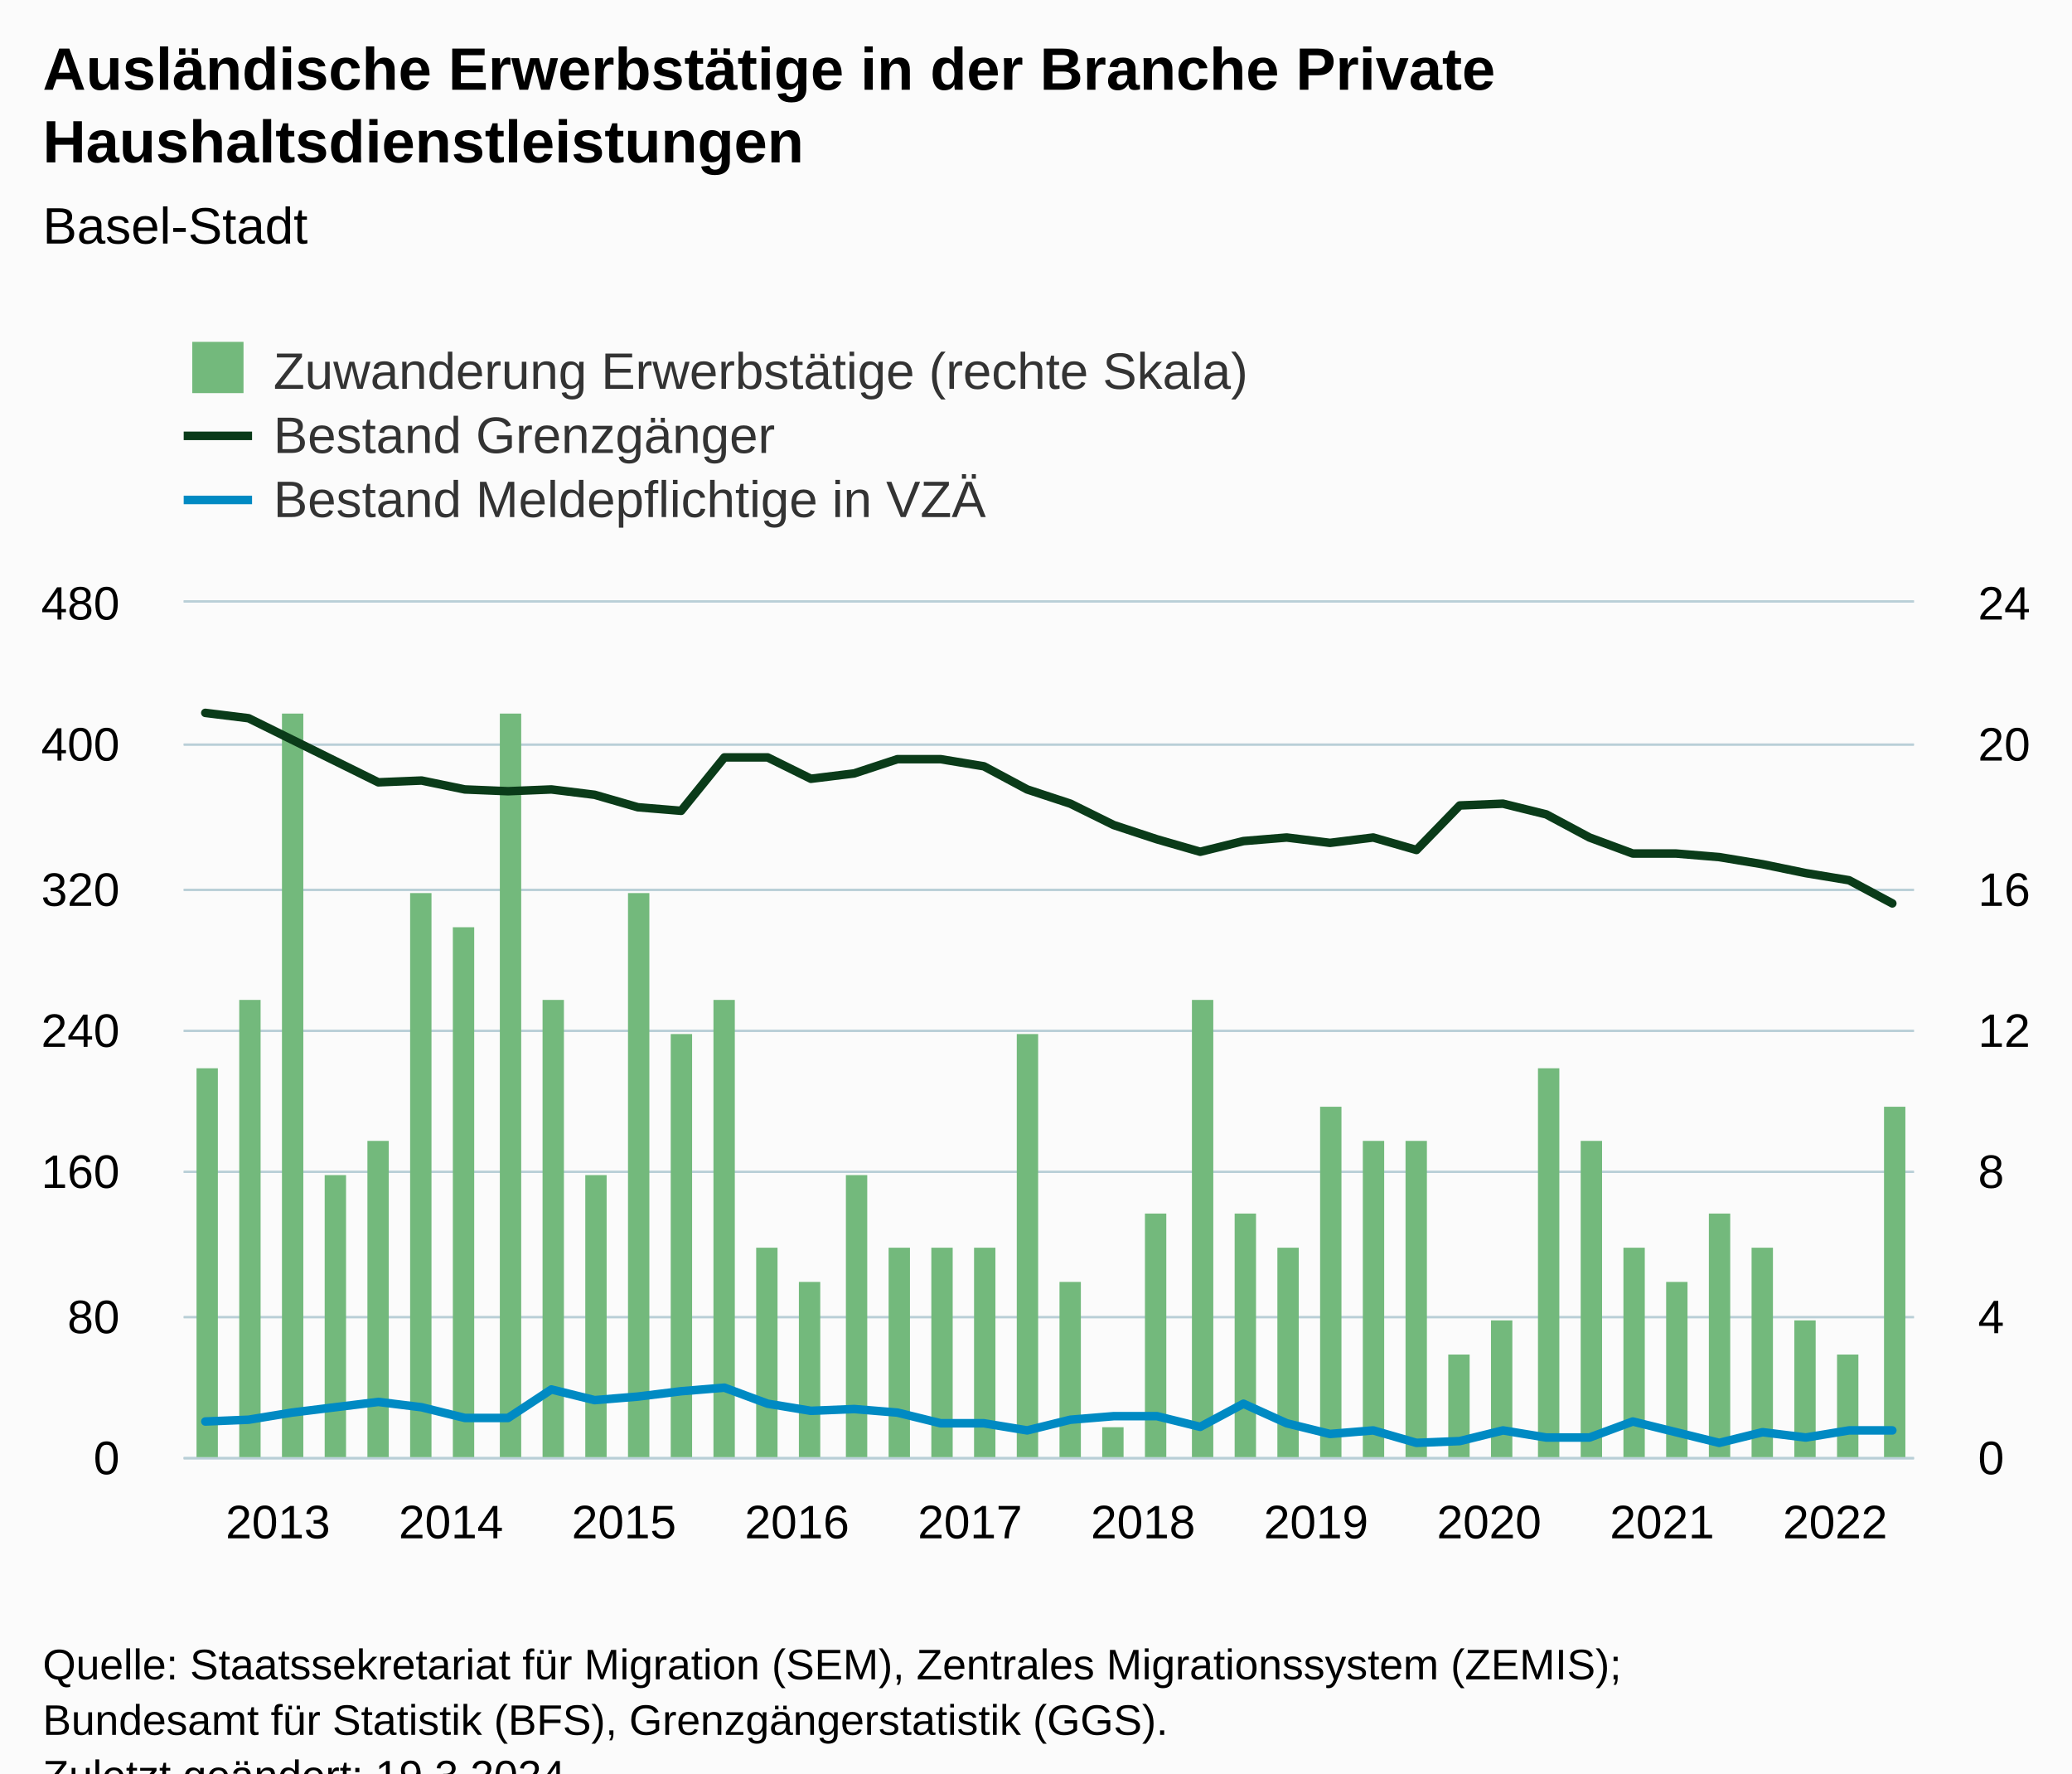
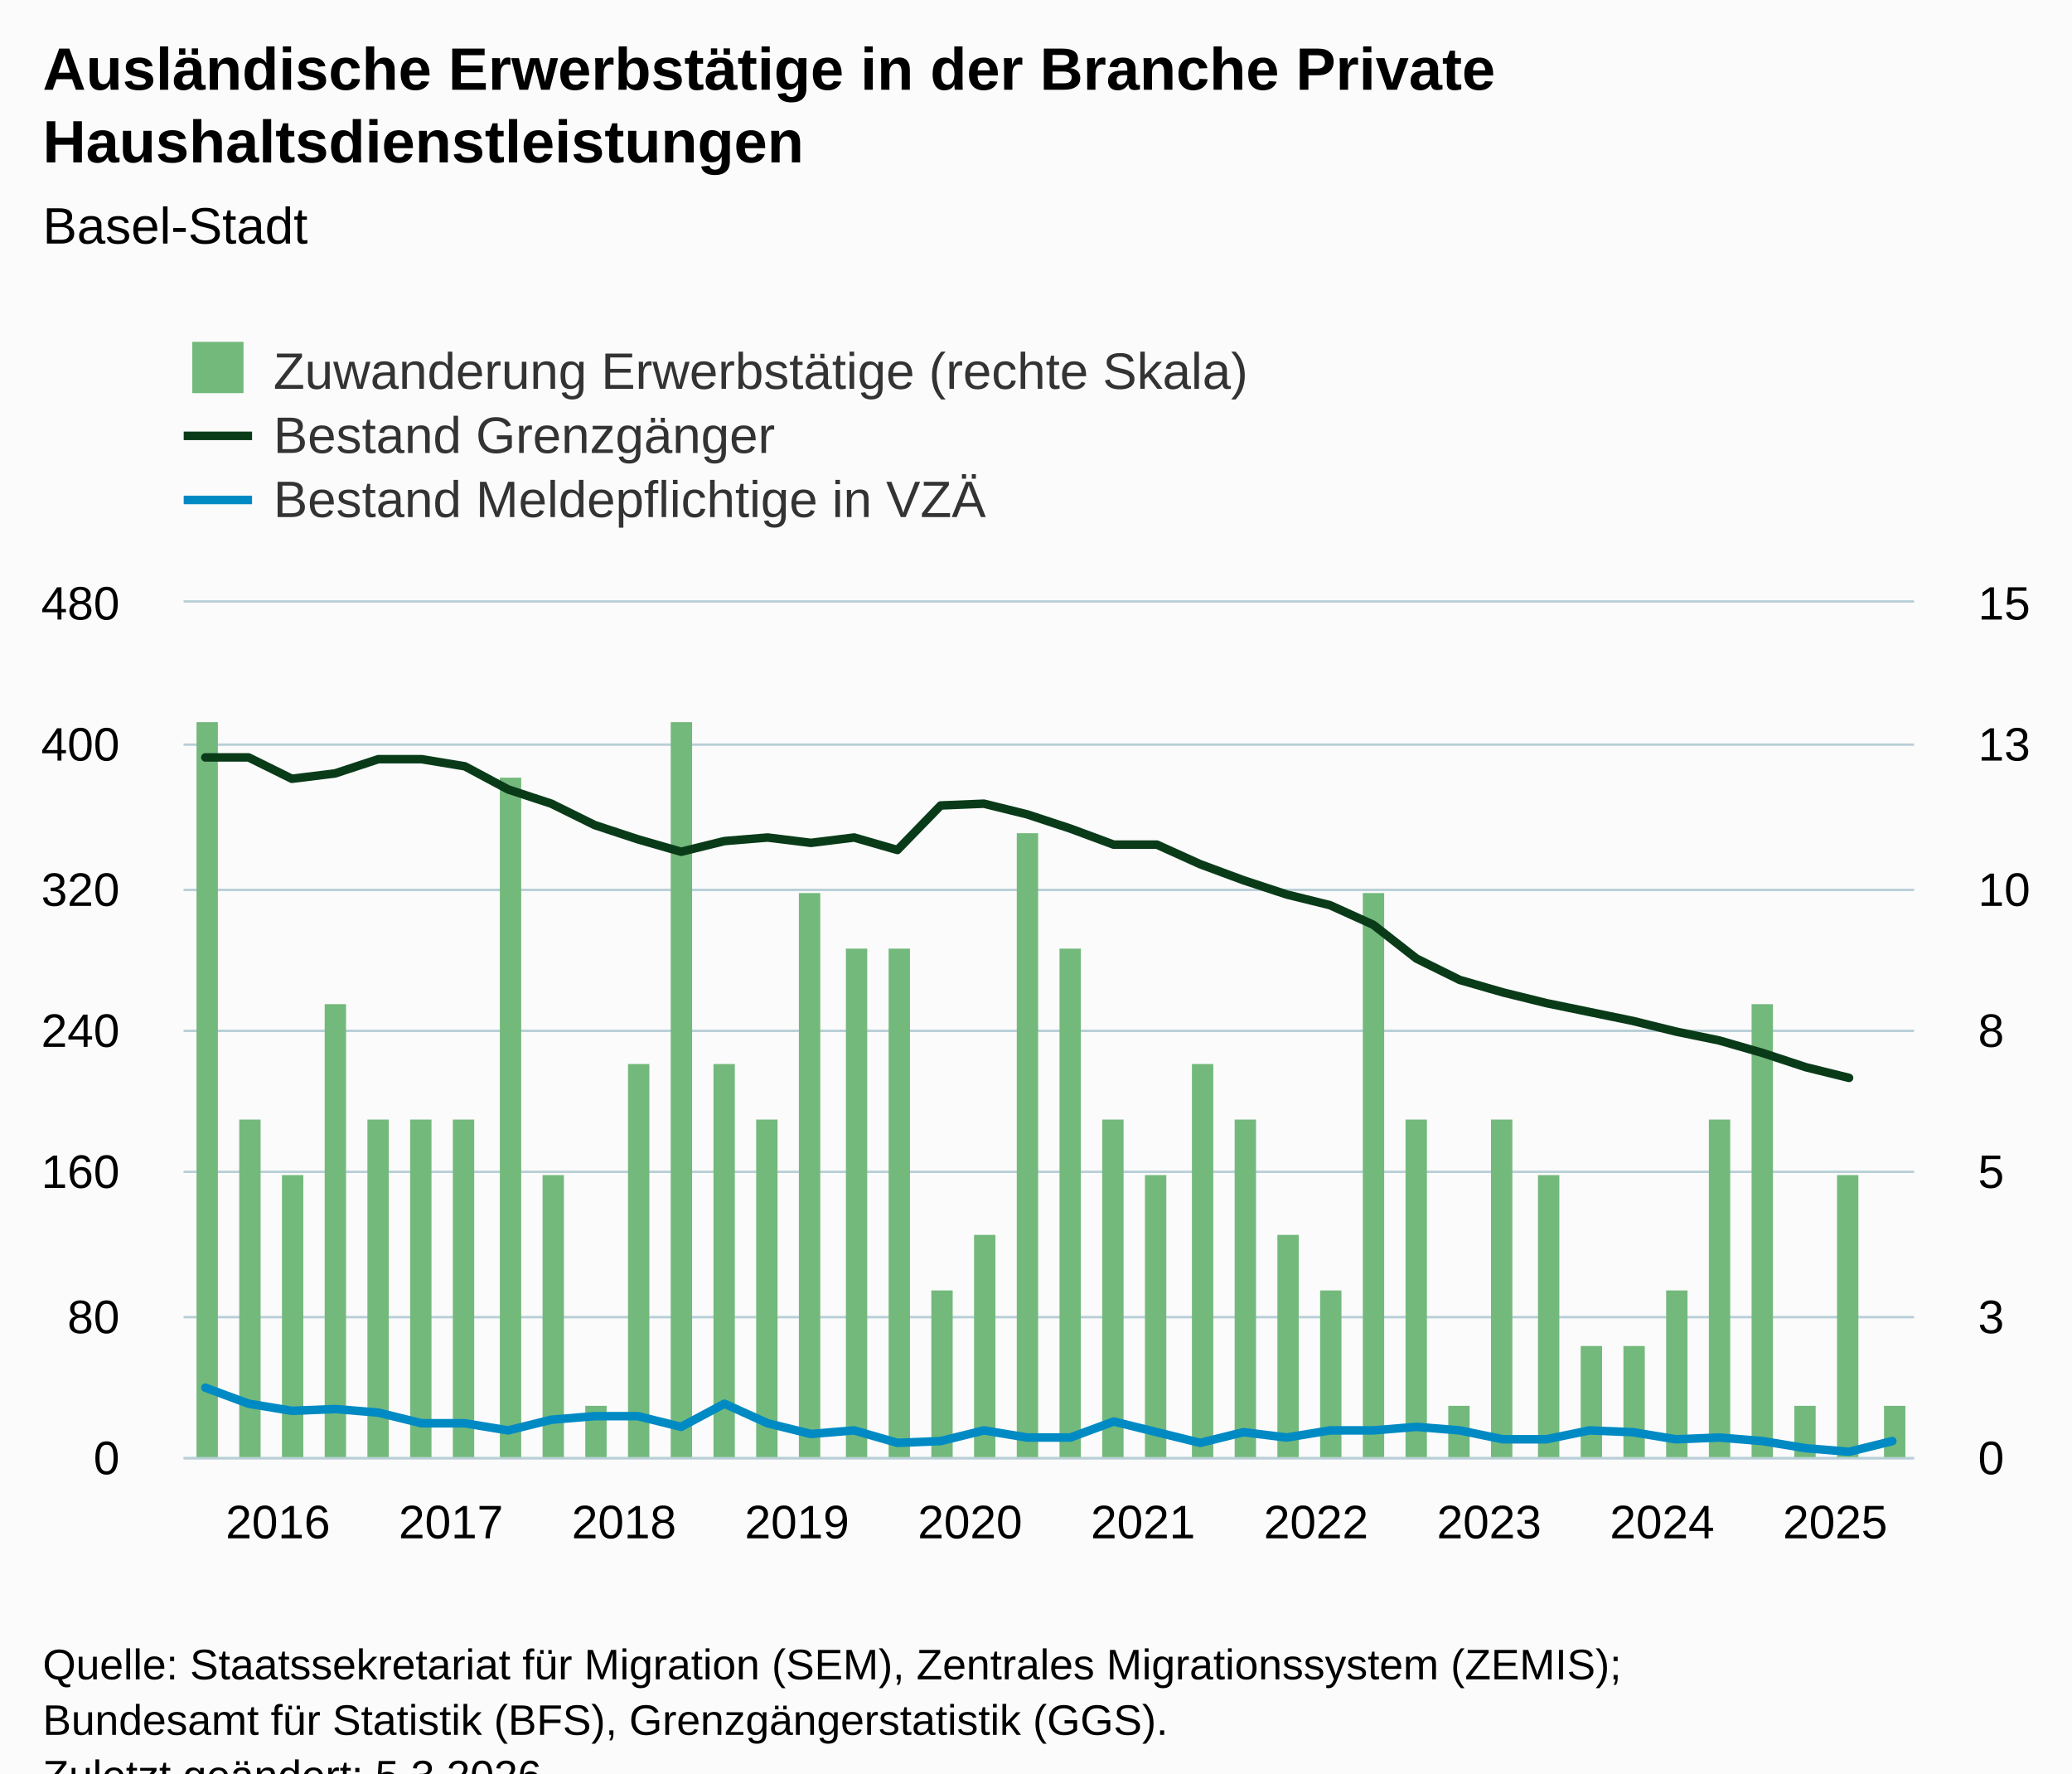
<svg xmlns="http://www.w3.org/2000/svg" version="1.1" class="highcharts-root" style="font-family:Arial;font-size:12px;" viewBox="0 0 485 415">
  <defs>
-     <clipPath id="highcharts-qnaj9e1-129-">
+     <clipPath id="highcharts-bmnvh6l-129-">
      <rect x="0" y="0" width="405" height="200" fill="none" />
    </clipPath>
-     <clipPath id="highcharts-qnaj9e1-170-">
+     <clipPath id="highcharts-bmnvh6l-170-">
      <rect x="0" y="0" width="405" height="200" fill="none" />
    </clipPath>
-     <clipPath id="highcharts-qnaj9e1-211-">
+     <clipPath id="highcharts-bmnvh6l-211-">
      <rect x="0" y="0" width="405" height="200" fill="none" />
    </clipPath>
-     <clipPath id="highcharts-qnaj9e1-252-">
+     <clipPath id="highcharts-bmnvh6l-252-">
      <rect x="43" y="141" width="405" height="200" fill="none" />
    </clipPath>
  </defs>
  <rect fill="#fbfbfb" class="highcharts-background" x="0" y="0" width="485" height="428" rx="0" ry="0" />
  <rect fill="none" class="highcharts-plot-background" x="43" y="141" width="405" height="200" />
  <g class="highcharts-pane-group" data-z-index="0" />
  <g class="highcharts-grid highcharts-xaxis-grid" data-z-index="1">
    <path fill="none" data-z-index="1" class="highcharts-grid-line" d="M 47.5 141 L 47.5 341" opacity="1" />
    <path fill="none" data-z-index="1" class="highcharts-grid-line" d="M 88.5 141 L 88.5 341" opacity="1" />
    <path fill="none" data-z-index="1" class="highcharts-grid-line" d="M 128.5 141 L 128.5 341" opacity="1" />
    <path fill="none" data-z-index="1" class="highcharts-grid-line" d="M 169.5 141 L 169.5 341" opacity="1" />
    <path fill="none" data-z-index="1" class="highcharts-grid-line" d="M 209.5 141 L 209.5 341" opacity="1" />
    <path fill="none" data-z-index="1" class="highcharts-grid-line" d="M 250.5 141 L 250.5 341" opacity="1" />
    <path fill="none" data-z-index="1" class="highcharts-grid-line" d="M 290.5 141 L 290.5 341" opacity="1" />
    <path fill="none" data-z-index="1" class="highcharts-grid-line" d="M 331.5 141 L 331.5 341" opacity="1" />
    <path fill="none" data-z-index="1" class="highcharts-grid-line" d="M 371.5 141 L 371.5 341" opacity="1" />
    <path fill="none" data-z-index="1" class="highcharts-grid-line" d="M 412.5 141 L 412.5 341" opacity="1" />
  </g>
  <g class="highcharts-grid highcharts-yaxis-grid" data-z-index="1">
    <path fill="none" stroke="#B9CFD7" stroke-width="0.5" data-z-index="1" class="highcharts-grid-line" d="M 43 341.25 L 448 341.25" opacity="1" />
    <path fill="none" stroke="#B9CFD7" stroke-width="0.5" data-z-index="1" class="highcharts-grid-line" d="M 43 308.25 L 448 308.25" opacity="1" />
    <path fill="none" stroke="#B9CFD7" stroke-width="0.5" data-z-index="1" class="highcharts-grid-line" d="M 43 274.25 L 448 274.25" opacity="1" />
    <path fill="none" stroke="#B9CFD7" stroke-width="0.5" data-z-index="1" class="highcharts-grid-line" d="M 43 241.25 L 448 241.25" opacity="1" />
    <path fill="none" stroke="#B9CFD7" stroke-width="0.5" data-z-index="1" class="highcharts-grid-line" d="M 43 208.25 L 448 208.25" opacity="1" />
    <path fill="none" stroke="#B9CFD7" stroke-width="0.5" data-z-index="1" class="highcharts-grid-line" d="M 43 174.25 L 448 174.25" opacity="1" />
    <path fill="none" stroke="#B9CFD7" stroke-width="0.5" data-z-index="1" class="highcharts-grid-line" d="M 43 140.75 L 448 140.75" opacity="1" />
  </g>
  <g class="highcharts-grid highcharts-yaxis-grid" data-z-index="1">
    <path fill="none" stroke="#B9CFD7" stroke-width="0.5" data-z-index="1" class="highcharts-grid-line" d="M 43 341.25 L 448 341.25" opacity="1" />
    <path fill="none" stroke="#B9CFD7" stroke-width="0.5" data-z-index="1" class="highcharts-grid-line" d="M 43 308.25 L 448 308.25" opacity="1" />
    <path fill="none" stroke="#B9CFD7" stroke-width="0.5" data-z-index="1" class="highcharts-grid-line" d="M 43 274.25 L 448 274.25" opacity="1" />
    <path fill="none" stroke="#B9CFD7" stroke-width="0.5" data-z-index="1" class="highcharts-grid-line" d="M 43 241.25 L 448 241.25" opacity="1" />
    <path fill="none" stroke="#B9CFD7" stroke-width="0.5" data-z-index="1" class="highcharts-grid-line" d="M 43 208.25 L 448 208.25" opacity="1" />
    <path fill="none" stroke="#B9CFD7" stroke-width="0.5" data-z-index="1" class="highcharts-grid-line" d="M 43 174.25 L 448 174.25" opacity="1" />
    <path fill="none" stroke="#B9CFD7" stroke-width="0.5" data-z-index="1" class="highcharts-grid-line" d="M 43 140.75 L 448 140.75" opacity="1" />
  </g>
  <rect fill="none" class="highcharts-plot-border" data-z-index="1" x="43" y="141" width="405" height="200" />
  <g class="highcharts-axis highcharts-xaxis" data-z-index="2">
    <path fill="none" class="highcharts-axis-line" stroke="#B9CFD7" stroke-width="0.5" data-z-index="7" d="M 43 341.25 L 448 341.25" />
  </g>
  <g class="highcharts-axis highcharts-yaxis" data-z-index="2">
    <path fill="none" class="highcharts-axis-line" data-z-index="7" d="M 43 141 L 43 341" />
  </g>
  <g class="highcharts-axis highcharts-yaxis" data-z-index="2">
    <path fill="none" class="highcharts-axis-line" data-z-index="7" d="M 448 141 L 448 341" />
  </g>
  <g class="highcharts-series-group" data-z-index="3">
-     <g class="highcharts-series highcharts-series-0 highcharts-column-series" data-z-index="0.1" opacity="1" transform="translate(43,141) scale(1 1)" clip-path="url(#highcharts-qnaj9e1-170-)">
-       <rect x="3" y="109" width="5" height="92" fill="#73b97c" opacity="1" class="highcharts-point" />
-       <rect x="13" y="93" width="5" height="108" fill="#73b97c" opacity="1" class="highcharts-point" />
-       <rect x="23" y="26" width="5" height="175" fill="#73b97c" opacity="1" class="highcharts-point" />
-       <rect x="33" y="134" width="5" height="67" fill="#73b97c" opacity="1" class="highcharts-point" />
-       <rect x="43" y="126" width="5" height="75" fill="#73b97c" opacity="1" class="highcharts-point" />
-       <rect x="53" y="68" width="5" height="133" fill="#73b97c" opacity="1" class="highcharts-point" />
-       <rect x="63" y="76" width="5" height="125" fill="#73b97c" opacity="1" class="highcharts-point" />
-       <rect x="74" y="26" width="5" height="175" fill="#73b97c" opacity="1" class="highcharts-point" />
-       <rect x="84" y="93" width="5" height="108" fill="#73b97c" opacity="1" class="highcharts-point" />
-       <rect x="94" y="134" width="5" height="67" fill="#73b97c" opacity="1" class="highcharts-point" />
-       <rect x="104" y="68" width="5" height="133" fill="#73b97c" opacity="1" class="highcharts-point" />
-       <rect x="114" y="101" width="5" height="100" fill="#73b97c" opacity="1" class="highcharts-point" />
-       <rect x="124" y="93" width="5" height="108" fill="#73b97c" opacity="1" class="highcharts-point" />
-       <rect x="134" y="151" width="5" height="50" fill="#73b97c" opacity="1" class="highcharts-point" />
-       <rect x="144" y="159" width="5" height="42" fill="#73b97c" opacity="1" class="highcharts-point" />
-       <rect x="155" y="134" width="5" height="67" fill="#73b97c" opacity="1" class="highcharts-point" />
-       <rect x="165" y="151" width="5" height="50" fill="#73b97c" opacity="1" class="highcharts-point" />
-       <rect x="175" y="151" width="5" height="50" fill="#73b97c" opacity="1" class="highcharts-point" />
-       <rect x="185" y="151" width="5" height="50" fill="#73b97c" opacity="1" class="highcharts-point" />
-       <rect x="195" y="101" width="5" height="100" fill="#73b97c" opacity="1" class="highcharts-point" />
-       <rect x="205" y="159" width="5" height="42" fill="#73b97c" opacity="1" class="highcharts-point" />
-       <rect x="215" y="193" width="5" height="8" fill="#73b97c" opacity="1" class="highcharts-point" />
-       <rect x="225" y="143" width="5" height="58" fill="#73b97c" opacity="1" class="highcharts-point" />
-       <rect x="236" y="93" width="5" height="108" fill="#73b97c" opacity="1" class="highcharts-point" />
-       <rect x="246" y="143" width="5" height="58" fill="#73b97c" opacity="1" class="highcharts-point" />
-       <rect x="256" y="151" width="5" height="50" fill="#73b97c" opacity="1" class="highcharts-point" />
-       <rect x="266" y="118" width="5" height="83" fill="#73b97c" opacity="1" class="highcharts-point" />
-       <rect x="276" y="126" width="5" height="75" fill="#73b97c" opacity="1" class="highcharts-point" />
-       <rect x="286" y="126" width="5" height="75" fill="#73b97c" opacity="1" class="highcharts-point" />
-       <rect x="296" y="176" width="5" height="25" fill="#73b97c" opacity="1" class="highcharts-point" />
-       <rect x="306" y="168" width="5" height="33" fill="#73b97c" opacity="1" class="highcharts-point" />
-       <rect x="317" y="109" width="5" height="92" fill="#73b97c" opacity="1" class="highcharts-point" />
-       <rect x="327" y="126" width="5" height="75" fill="#73b97c" opacity="1" class="highcharts-point" />
-       <rect x="337" y="151" width="5" height="50" fill="#73b97c" opacity="1" class="highcharts-point" />
-       <rect x="347" y="159" width="5" height="42" fill="#73b97c" opacity="1" class="highcharts-point" />
-       <rect x="357" y="143" width="5" height="58" fill="#73b97c" opacity="1" class="highcharts-point" />
-       <rect x="367" y="151" width="5" height="50" fill="#73b97c" opacity="1" class="highcharts-point" />
-       <rect x="377" y="168" width="5" height="33" fill="#73b97c" opacity="1" class="highcharts-point" />
-       <rect x="387" y="176" width="5" height="25" fill="#73b97c" opacity="1" class="highcharts-point" />
-       <rect x="398" y="118" width="5" height="83" fill="#73b97c" opacity="1" class="highcharts-point" />
+     <g class="highcharts-series highcharts-series-0 highcharts-column-series" data-z-index="0.1" opacity="1" transform="translate(43,141) scale(1 1)" clip-path="url(#highcharts-bmnvh6l-170-)">
+       <rect x="3" y="28" width="5" height="173" fill="#73b97c" opacity="1" class="highcharts-point" />
+       <rect x="13" y="121" width="5" height="80" fill="#73b97c" opacity="1" class="highcharts-point" />
+       <rect x="23" y="134" width="5" height="67" fill="#73b97c" opacity="1" class="highcharts-point" />
+       <rect x="33" y="94" width="5" height="107" fill="#73b97c" opacity="1" class="highcharts-point" />
+       <rect x="43" y="121" width="5" height="80" fill="#73b97c" opacity="1" class="highcharts-point" />
+       <rect x="53" y="121" width="5" height="80" fill="#73b97c" opacity="1" class="highcharts-point" />
+       <rect x="63" y="121" width="5" height="80" fill="#73b97c" opacity="1" class="highcharts-point" />
+       <rect x="74" y="41" width="5" height="160" fill="#73b97c" opacity="1" class="highcharts-point" />
+       <rect x="84" y="134" width="5" height="67" fill="#73b97c" opacity="1" class="highcharts-point" />
+       <rect x="94" y="188" width="5" height="13" fill="#73b97c" opacity="1" class="highcharts-point" />
+       <rect x="104" y="108" width="5" height="93" fill="#73b97c" opacity="1" class="highcharts-point" />
+       <rect x="114" y="28" width="5" height="173" fill="#73b97c" opacity="1" class="highcharts-point" />
+       <rect x="124" y="108" width="5" height="93" fill="#73b97c" opacity="1" class="highcharts-point" />
+       <rect x="134" y="121" width="5" height="80" fill="#73b97c" opacity="1" class="highcharts-point" />
+       <rect x="144" y="68" width="5" height="133" fill="#73b97c" opacity="1" class="highcharts-point" />
+       <rect x="155" y="81" width="5" height="120" fill="#73b97c" opacity="1" class="highcharts-point" />
+       <rect x="165" y="81" width="5" height="120" fill="#73b97c" opacity="1" class="highcharts-point" />
+       <rect x="175" y="161" width="5" height="40" fill="#73b97c" opacity="1" class="highcharts-point" />
+       <rect x="185" y="148" width="5" height="53" fill="#73b97c" opacity="1" class="highcharts-point" />
+       <rect x="195" y="54" width="5" height="147" fill="#73b97c" opacity="1" class="highcharts-point" />
+       <rect x="205" y="81" width="5" height="120" fill="#73b97c" opacity="1" class="highcharts-point" />
+       <rect x="215" y="121" width="5" height="80" fill="#73b97c" opacity="1" class="highcharts-point" />
+       <rect x="225" y="134" width="5" height="67" fill="#73b97c" opacity="1" class="highcharts-point" />
+       <rect x="236" y="108" width="5" height="93" fill="#73b97c" opacity="1" class="highcharts-point" />
+       <rect x="246" y="121" width="5" height="80" fill="#73b97c" opacity="1" class="highcharts-point" />
+       <rect x="256" y="148" width="5" height="53" fill="#73b97c" opacity="1" class="highcharts-point" />
+       <rect x="266" y="161" width="5" height="40" fill="#73b97c" opacity="1" class="highcharts-point" />
+       <rect x="276" y="68" width="5" height="133" fill="#73b97c" opacity="1" class="highcharts-point" />
+       <rect x="286" y="121" width="5" height="80" fill="#73b97c" opacity="1" class="highcharts-point" />
+       <rect x="296" y="188" width="5" height="13" fill="#73b97c" opacity="1" class="highcharts-point" />
+       <rect x="306" y="121" width="5" height="80" fill="#73b97c" opacity="1" class="highcharts-point" />
+       <rect x="317" y="134" width="5" height="67" fill="#73b97c" opacity="1" class="highcharts-point" />
+       <rect x="327" y="174" width="5" height="27" fill="#73b97c" opacity="1" class="highcharts-point" />
+       <rect x="337" y="174" width="5" height="27" fill="#73b97c" opacity="1" class="highcharts-point" />
+       <rect x="347" y="161" width="5" height="40" fill="#73b97c" opacity="1" class="highcharts-point" />
+       <rect x="357" y="121" width="5" height="80" fill="#73b97c" opacity="1" class="highcharts-point" />
+       <rect x="367" y="94" width="5" height="107" fill="#73b97c" opacity="1" class="highcharts-point" />
+       <rect x="377" y="188" width="5" height="13" fill="#73b97c" opacity="1" class="highcharts-point" />
+       <rect x="387" y="134" width="5" height="67" fill="#73b97c" opacity="1" class="highcharts-point" />
+       <rect x="398" y="188" width="5" height="13" fill="#73b97c" opacity="1" class="highcharts-point" />
    </g>
    <g class="highcharts-markers highcharts-series-0 highcharts-column-series" data-z-index="0.1" opacity="1" transform="translate(43,141) scale(1 1)" clip-path="none" />
-     <g class="highcharts-series highcharts-series-1 highcharts-line-series" data-z-index="0.1" opacity="1" transform="translate(43,141) scale(1 1)" clip-path="url(#highcharts-qnaj9e1-211-)">
-       <path fill="none" d="M 5.062 25.833 L 15.188 27.083 L 25.312 32.083 L 35.438 37.083 L 45.562 42.083 L 55.688 41.667 L 65.812 43.75 L 75.938 44.167 L 86.062 43.75 L 96.188 45 L 106.312 47.917 L 116.438 48.75 L 126.562 36.25 L 136.688 36.25 L 146.812 41.25 L 156.938 40 L 167.062 36.667 L 177.188 36.667 L 187.312 38.333 L 197.438 43.75 L 207.562 47.083 L 217.688 52.083 L 227.812 55.417 L 237.938 58.333 L 248.062 55.833 L 258.188 55 L 268.312 56.25 L 278.438 55 L 288.562 57.917 L 298.688 47.5 L 308.812 47.083 L 318.938 49.583 L 329.062 55 L 339.188 58.75 L 349.312 58.75 L 359.438 59.583 L 369.562 61.25 L 379.688 63.333 L 389.812 65 L 399.938 70.417" class="highcharts-graph" data-z-index="1" stroke="#0A3B19" stroke-width="2" stroke-linejoin="round" stroke-linecap="round" />
+     <g class="highcharts-series highcharts-series-1 highcharts-line-series" data-z-index="0.1" opacity="1" transform="translate(43,141) scale(1 1)" clip-path="url(#highcharts-bmnvh6l-211-)">
+       <path fill="none" d="M 5.062 36.25 L 15.188 36.25 L 25.312 41.25 L 35.438 40 L 45.562 36.667 L 55.688 36.667 L 65.812 38.333 L 75.938 43.75 L 86.062 47.083 L 96.188 52.083 L 106.312 55.417 L 116.438 58.333 L 126.562 55.833 L 136.688 55 L 146.812 56.25 L 156.938 55 L 167.062 57.917 L 177.188 47.5 L 187.312 47.083 L 197.438 49.583 L 207.562 52.917 L 217.688 56.667 L 227.812 56.667 L 237.938 61.25 L 248.062 65 L 258.188 68.333 L 268.312 70.833 L 278.438 75.417 L 288.562 83.333 L 298.688 88.333 L 308.812 91.25 L 318.938 93.75 L 329.062 95.833 L 339.188 97.917 L 349.312 100.417 L 359.438 102.5 L 369.562 105.417 L 379.688 108.75 L 389.812 111.25" class="highcharts-graph" data-z-index="1" stroke="#0A3B19" stroke-width="2" stroke-linejoin="round" stroke-linecap="round" />
    </g>
    <g class="highcharts-markers highcharts-series-1 highcharts-line-series" data-z-index="0.1" opacity="1" transform="translate(43,141) scale(1 1)" clip-path="none" />
-     <g class="highcharts-series highcharts-series-2 highcharts-line-series" data-z-index="0.1" opacity="1" transform="translate(43,141) scale(1 1)" clip-path="url(#highcharts-qnaj9e1-211-)">
-       <path fill="none" d="M 5.062 191.667 L 15.188 191.25 L 25.312 189.583 L 35.438 188.333 L 45.562 187.083 L 55.688 188.333 L 65.812 190.833 L 75.938 190.833 L 86.062 184.167 L 96.188 186.667 L 106.312 185.833 L 116.438 184.583 L 126.562 183.75 L 136.688 187.5 L 146.812 189.167 L 156.938 188.75 L 167.062 189.583 L 177.188 192.083 L 187.312 192.083 L 197.438 193.75 L 207.562 191.25 L 217.688 190.417 L 227.812 190.417 L 237.938 192.917 L 248.062 187.5 L 258.188 192.083 L 268.312 194.583 L 278.438 193.75 L 288.562 196.667 L 298.688 196.25 L 308.812 193.75 L 318.938 195.417 L 329.062 195.417 L 339.188 191.667 L 349.312 194.167 L 359.438 196.667 L 369.562 194.167 L 379.688 195.417 L 389.812 193.75 L 399.938 193.75" class="highcharts-graph" data-z-index="1" stroke="#008AC3" stroke-width="2" stroke-linejoin="round" stroke-linecap="round" />
+     <g class="highcharts-series highcharts-series-2 highcharts-line-series" data-z-index="0.1" opacity="1" transform="translate(43,141) scale(1 1)" clip-path="url(#highcharts-bmnvh6l-211-)">
+       <path fill="none" d="M 5.062 183.75 L 15.188 187.5 L 25.312 189.167 L 35.438 188.75 L 45.562 189.583 L 55.688 192.083 L 65.812 192.083 L 75.938 193.75 L 86.062 191.25 L 96.188 190.417 L 106.312 190.417 L 116.438 192.917 L 126.562 187.5 L 136.688 192.083 L 146.812 194.583 L 156.938 193.75 L 167.062 196.667 L 177.188 196.25 L 187.312 193.75 L 197.438 195.417 L 207.562 195.417 L 217.688 191.667 L 227.812 194.167 L 237.938 196.667 L 248.062 194.167 L 258.188 195.417 L 268.312 193.75 L 278.438 193.75 L 288.562 192.917 L 298.688 193.75 L 308.812 195.833 L 318.938 195.833 L 329.062 193.75 L 339.188 194.167 L 349.312 195.833 L 359.438 195.417 L 369.562 196.25 L 379.688 197.917 L 389.812 198.75 L 399.938 196.25" class="highcharts-graph" data-z-index="1" stroke="#008AC3" stroke-width="2" stroke-linejoin="round" stroke-linecap="round" />
    </g>
    <g class="highcharts-markers highcharts-series-2 highcharts-line-series" data-z-index="0.1" opacity="1" transform="translate(43,141) scale(1 1)" clip-path="none" />
  </g>
  <text x="10" text-anchor="start" class="highcharts-title" data-z-index="4" style="color:#000000;font-size:14px;font-weight:bold;fill:#000000;" y="21">
    <tspan>Ausländische Erwerbstätige in der Branche Private</tspan>
    <tspan dy="17" x="10">Haushaltsdienstleistungen</tspan>
  </text>
  <text x="10" text-anchor="start" class="highcharts-subtitle" data-z-index="4" style="color:#000000;font-size:12px;font-weight:normal;fill:#000000;" y="57">
    <tspan>Basel-Stadt</tspan>
  </text>
  <text x="10" text-anchor="start" class="highcharts-caption" data-z-index="4" style="color:#666666;fill:#666666;" y="375" />
  <g class="highcharts-legend" data-z-index="7" transform="translate(35,73)">
    <rect fill="none" class="highcharts-legend-box" rx="0" ry="0" x="0" y="0" width="271" height="56" visibility="visible" />
    <g data-z-index="1">
      <g>
        <g class="highcharts-legend-item highcharts-column-series highcharts-color-undefined highcharts-series-0" data-z-index="1" transform="translate(8,3)">
          <text x="21" style="color:#333333;cursor:pointer;font-size:12px;font-weight:normal;fill:#333333;" text-anchor="start" data-z-index="2" y="15">
            <tspan>Zuwanderung Erwerbstätige (rechte Skala)</tspan>
          </text>
          <rect x="2" y="4" width="12" height="12" fill="#73b97c" class="highcharts-point" data-z-index="3" />
        </g>
        <g class="highcharts-legend-item highcharts-line-series highcharts-color-undefined highcharts-series-1" data-z-index="1" transform="translate(8,18)">
          <path fill="none" d="M 0 11 L 16 11" class="highcharts-graph" stroke="#0A3B19" stroke-width="2" />
          <text x="21" y="15" style="color:#333333;cursor:pointer;font-size:12px;font-weight:normal;fill:#333333;" text-anchor="start" data-z-index="2">
            <tspan>Bestand Grenzgänger</tspan>
          </text>
        </g>
        <g class="highcharts-legend-item highcharts-line-series highcharts-color-undefined highcharts-series-2" data-z-index="1" transform="translate(8,33)">
          <path fill="none" d="M 0 11 L 16 11" class="highcharts-graph" stroke="#008AC3" stroke-width="2" />
          <text x="21" y="15" style="color:#333333;cursor:pointer;font-size:12px;font-weight:normal;fill:#333333;" text-anchor="start" data-z-index="2">
            <tspan>Bestand Meldepflichtige in VZÄ</tspan>
          </text>
        </g>
      </g>
    </g>
  </g>
  <g class="highcharts-axis-labels highcharts-xaxis-labels" data-z-index="7">
-     <text x="65.062" style="color:#000000;cursor:default;font-size:11px;fill:#000000;" text-anchor="middle" transform="translate(0,0)" y="360" opacity="1">2013</text>
-     <text x="105.562" style="color:#000000;cursor:default;font-size:11px;fill:#000000;" text-anchor="middle" transform="translate(0,0)" y="360" opacity="1">2014</text>
-     <text x="146.062" style="color:#000000;cursor:default;font-size:11px;fill:#000000;" text-anchor="middle" transform="translate(0,0)" y="360" opacity="1">2015</text>
-     <text x="186.562" style="color:#000000;cursor:default;font-size:11px;fill:#000000;" text-anchor="middle" transform="translate(0,0)" y="360" opacity="1">2016</text>
-     <text x="227.062" style="color:#000000;cursor:default;font-size:11px;fill:#000000;" text-anchor="middle" transform="translate(0,0)" y="360" opacity="1">2017</text>
-     <text x="267.562" style="color:#000000;cursor:default;font-size:11px;fill:#000000;" text-anchor="middle" transform="translate(0,0)" y="360" opacity="1">2018</text>
-     <text x="308.062" style="color:#000000;cursor:default;font-size:11px;fill:#000000;" text-anchor="middle" transform="translate(0,0)" y="360" opacity="1">2019</text>
-     <text x="348.562" style="color:#000000;cursor:default;font-size:11px;fill:#000000;" text-anchor="middle" transform="translate(0,0)" y="360" opacity="1">2020</text>
-     <text x="389.062" style="color:#000000;cursor:default;font-size:11px;fill:#000000;" text-anchor="middle" transform="translate(0,0)" y="360" opacity="1">2021</text>
-     <text x="429.562" style="color:#000000;cursor:default;font-size:11px;fill:#000000;" text-anchor="middle" transform="translate(0,0)" y="360" opacity="1">2022</text>
+     <text x="65.062" style="color:#000000;cursor:default;font-size:11px;fill:#000000;" text-anchor="middle" transform="translate(0,0)" y="360" opacity="1">2016</text>
+     <text x="105.562" style="color:#000000;cursor:default;font-size:11px;fill:#000000;" text-anchor="middle" transform="translate(0,0)" y="360" opacity="1">2017</text>
+     <text x="146.062" style="color:#000000;cursor:default;font-size:11px;fill:#000000;" text-anchor="middle" transform="translate(0,0)" y="360" opacity="1">2018</text>
+     <text x="186.562" style="color:#000000;cursor:default;font-size:11px;fill:#000000;" text-anchor="middle" transform="translate(0,0)" y="360" opacity="1">2019</text>
+     <text x="227.062" style="color:#000000;cursor:default;font-size:11px;fill:#000000;" text-anchor="middle" transform="translate(0,0)" y="360" opacity="1">2020</text>
+     <text x="267.562" style="color:#000000;cursor:default;font-size:11px;fill:#000000;" text-anchor="middle" transform="translate(0,0)" y="360" opacity="1">2021</text>
+     <text x="308.062" style="color:#000000;cursor:default;font-size:11px;fill:#000000;" text-anchor="middle" transform="translate(0,0)" y="360" opacity="1">2022</text>
+     <text x="348.562" style="color:#000000;cursor:default;font-size:11px;fill:#000000;" text-anchor="middle" transform="translate(0,0)" y="360" opacity="1">2023</text>
+     <text x="389.062" style="color:#000000;cursor:default;font-size:11px;fill:#000000;" text-anchor="middle" transform="translate(0,0)" y="360" opacity="1">2024</text>
+     <text x="429.562" style="color:#000000;cursor:default;font-size:11px;fill:#000000;" text-anchor="middle" transform="translate(0,0)" y="360" opacity="1">2025</text>
  </g>
  <g class="highcharts-axis-labels highcharts-yaxis-labels" data-z-index="7">
    <text x="28" style="color:#000000;cursor:default;font-size:11px;fill:#000000;" text-anchor="end" transform="translate(0,0)" y="345" opacity="1">0</text>
    <text x="28" style="color:#000000;cursor:default;font-size:11px;fill:#000000;" text-anchor="end" transform="translate(0,0)" y="312" opacity="1">80</text>
    <text x="28" style="color:#000000;cursor:default;font-size:11px;fill:#000000;" text-anchor="end" transform="translate(0,0)" y="278" opacity="1">160</text>
    <text x="28" style="color:#000000;cursor:default;font-size:11px;fill:#000000;" text-anchor="end" transform="translate(0,0)" y="245" opacity="1">240</text>
    <text x="28" style="color:#000000;cursor:default;font-size:11px;fill:#000000;" text-anchor="end" transform="translate(0,0)" y="212" opacity="1">320</text>
    <text x="28" style="color:#000000;cursor:default;font-size:11px;fill:#000000;" text-anchor="end" transform="translate(0,0)" y="178" opacity="1">400</text>
    <text x="28" style="color:#000000;cursor:default;font-size:11px;fill:#000000;" text-anchor="end" transform="translate(0,0)" y="145" opacity="1">480</text>
  </g>
  <g class="highcharts-axis-labels highcharts-yaxis-labels" data-z-index="7">
    <text x="463" style="color:#000000;cursor:default;font-size:11px;fill:#000000;" text-anchor="start" transform="translate(0,0)" y="345" opacity="1">0</text>
-     <text x="463" style="color:#000000;cursor:default;font-size:11px;fill:#000000;" text-anchor="start" transform="translate(0,0)" y="312" opacity="1">4</text>
-     <text x="463" style="color:#000000;cursor:default;font-size:11px;fill:#000000;" text-anchor="start" transform="translate(0,0)" y="278" opacity="1">8</text>
-     <text x="463" style="color:#000000;cursor:default;font-size:11px;fill:#000000;" text-anchor="start" transform="translate(0,0)" y="245" opacity="1">12</text>
-     <text x="463" style="color:#000000;cursor:default;font-size:11px;fill:#000000;" text-anchor="start" transform="translate(0,0)" y="212" opacity="1">16</text>
-     <text x="463" style="color:#000000;cursor:default;font-size:11px;fill:#000000;" text-anchor="start" transform="translate(0,0)" y="178" opacity="1">20</text>
-     <text x="463" style="color:#000000;cursor:default;font-size:11px;fill:#000000;" text-anchor="start" transform="translate(0,0)" y="145" opacity="1">24</text>
+     <text x="463" style="color:#000000;cursor:default;font-size:11px;fill:#000000;" text-anchor="start" transform="translate(0,0)" y="312" opacity="1">3</text>
+     <text x="463" style="color:#000000;cursor:default;font-size:11px;fill:#000000;" text-anchor="start" transform="translate(0,0)" y="278" opacity="1">5</text>
+     <text x="463" style="color:#000000;cursor:default;font-size:11px;fill:#000000;" text-anchor="start" transform="translate(0,0)" y="245" opacity="1">8</text>
+     <text x="463" style="color:#000000;cursor:default;font-size:11px;fill:#000000;" text-anchor="start" transform="translate(0,0)" y="212" opacity="1">10</text>
+     <text x="463" style="color:#000000;cursor:default;font-size:11px;fill:#000000;" text-anchor="start" transform="translate(0,0)" y="178" opacity="1">13</text>
+     <text x="463" style="color:#000000;cursor:default;font-size:11px;fill:#000000;" text-anchor="start" transform="translate(0,0)" y="145" opacity="1">15</text>
  </g>
  <text x="10" class="highcharts-credits" text-anchor="start" data-z-index="8" style="cursor:default;color:#000000;font-size:10px;fill:#000000;" y="393">
    <tspan>Quelle: Staatssekretariat für Migration (SEM), Zentrales Migrationssystem (ZEMIS);</tspan>
    <tspan x="10" dy="13">Bundesamt für Statistik (BFS), Grenzgängerstatistik (GGS).</tspan>
-     <tspan x="10" dy="13">Zuletzt geändert: 19.3.2024</tspan>
+     <tspan x="10" dy="13">Zuletzt geändert: 5.3.2026</tspan>
  </text>
-   <g class="highcharts-control-points" data-z-index="99" clip-path="url(#highcharts-qnaj9e1-252-)" />
+   <g class="highcharts-control-points" data-z-index="99" clip-path="url(#highcharts-bmnvh6l-252-)" />
</svg>
